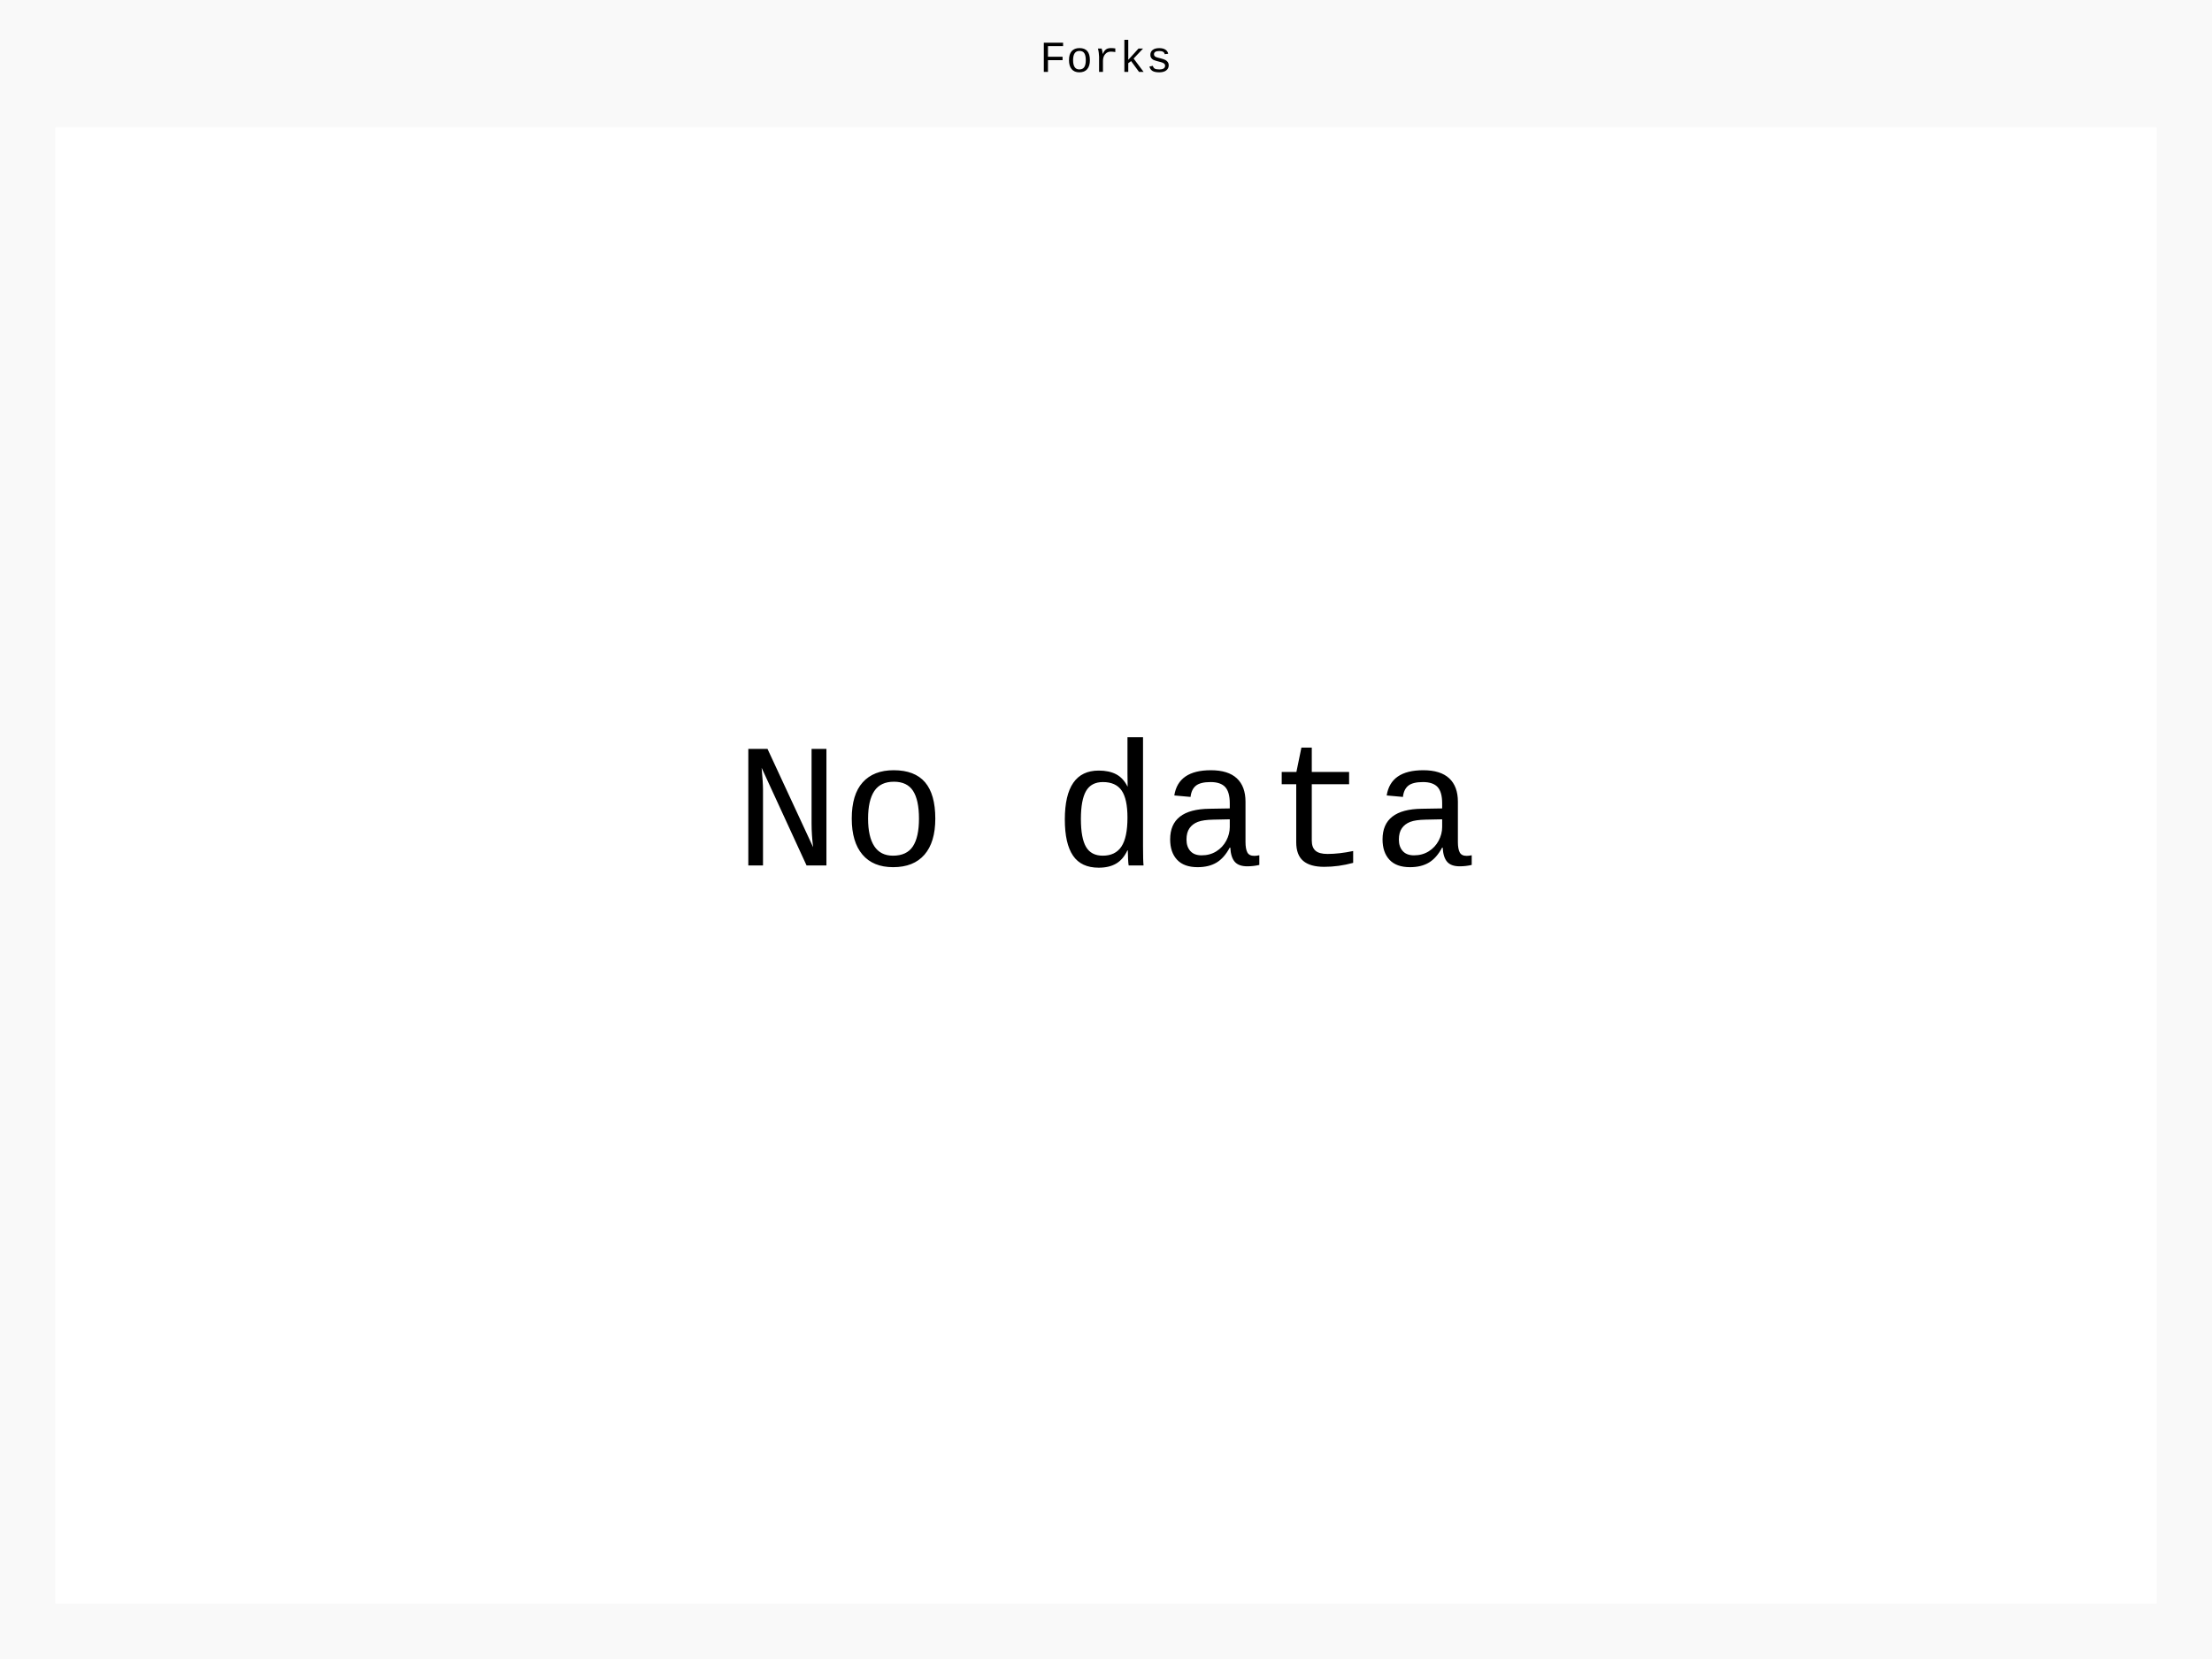
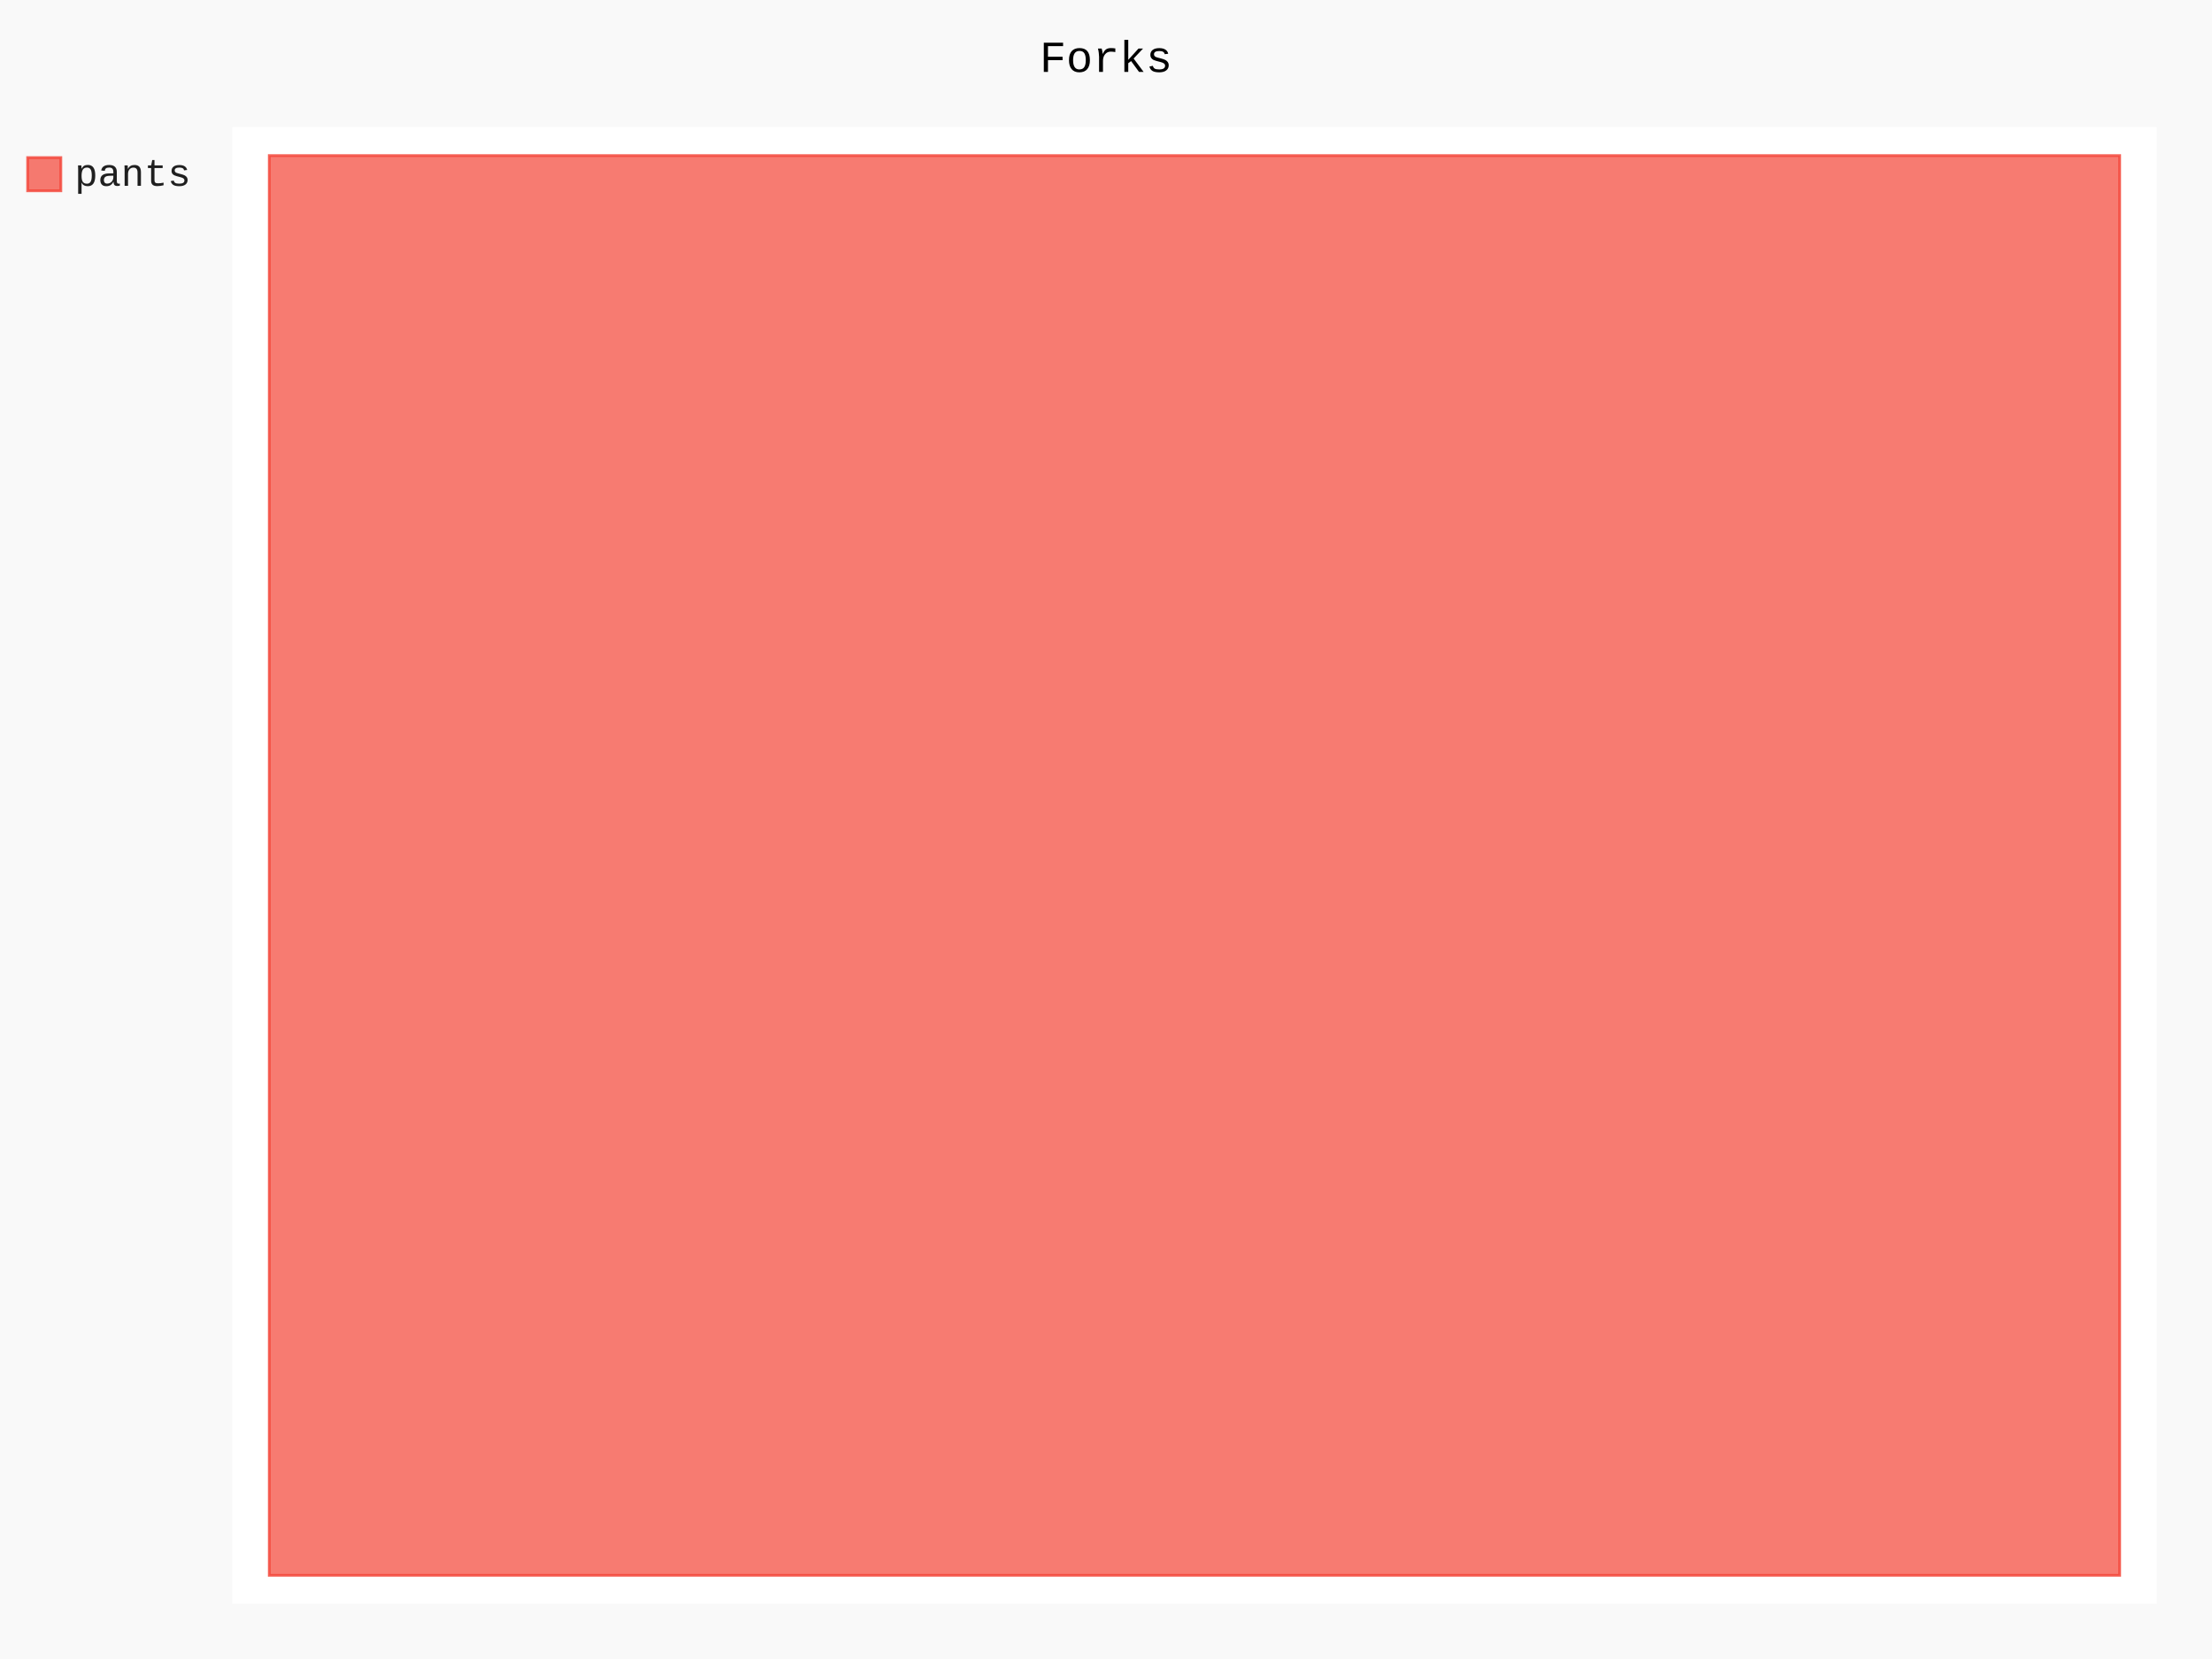
- <svg xmlns="http://www.w3.org/2000/svg" id="chart-a631348b-abf4-4b23-a6fe-f2042d7c2a9b" class="pygal-chart" viewBox="0 0 800 600">
+ <svg xmlns="http://www.w3.org/2000/svg" id="chart-f9d0cebc-1c40-465c-822d-4258b8b3888e" class="pygal-chart" viewBox="0 0 800 600">
  <defs>
-     <style type="text/css">#chart-a631348b-abf4-4b23-a6fe-f2042d7c2a9b{-webkit-user-select:none;-webkit-font-smoothing:antialiased;font-family:Consolas,"Liberation Mono",Menlo,Courier,monospace}#chart-a631348b-abf4-4b23-a6fe-f2042d7c2a9b .title{font-family:Consolas,"Liberation Mono",Menlo,Courier,monospace;font-size:16px}#chart-a631348b-abf4-4b23-a6fe-f2042d7c2a9b .legends .legend text{font-family:Consolas,"Liberation Mono",Menlo,Courier,monospace;font-size:14px}#chart-a631348b-abf4-4b23-a6fe-f2042d7c2a9b .axis text{font-family:Consolas,"Liberation Mono",Menlo,Courier,monospace;font-size:10px}#chart-a631348b-abf4-4b23-a6fe-f2042d7c2a9b .axis text.major{font-family:Consolas,"Liberation Mono",Menlo,Courier,monospace;font-size:10px}#chart-a631348b-abf4-4b23-a6fe-f2042d7c2a9b .text-overlay text.value{font-family:Consolas,"Liberation Mono",Menlo,Courier,monospace;font-size:16px}#chart-a631348b-abf4-4b23-a6fe-f2042d7c2a9b .text-overlay text.label{font-family:Consolas,"Liberation Mono",Menlo,Courier,monospace;font-size:10px}#chart-a631348b-abf4-4b23-a6fe-f2042d7c2a9b .tooltip{font-family:Consolas,"Liberation Mono",Menlo,Courier,monospace;font-size:14px}#chart-a631348b-abf4-4b23-a6fe-f2042d7c2a9b text.no_data{font-family:Consolas,"Liberation Mono",Menlo,Courier,monospace;font-size:64px}
- #chart-a631348b-abf4-4b23-a6fe-f2042d7c2a9b{background-color:rgba(249,249,249,1)}#chart-a631348b-abf4-4b23-a6fe-f2042d7c2a9b path,#chart-a631348b-abf4-4b23-a6fe-f2042d7c2a9b line,#chart-a631348b-abf4-4b23-a6fe-f2042d7c2a9b rect,#chart-a631348b-abf4-4b23-a6fe-f2042d7c2a9b circle{-webkit-transition:150ms;-moz-transition:150ms;transition:150ms}#chart-a631348b-abf4-4b23-a6fe-f2042d7c2a9b .graph &gt; .background{fill:rgba(249,249,249,1)}#chart-a631348b-abf4-4b23-a6fe-f2042d7c2a9b .plot &gt; .background{fill:rgba(255,255,255,1)}#chart-a631348b-abf4-4b23-a6fe-f2042d7c2a9b .graph{fill:rgba(0,0,0,.87)}#chart-a631348b-abf4-4b23-a6fe-f2042d7c2a9b text.no_data{fill:rgba(0,0,0,1)}#chart-a631348b-abf4-4b23-a6fe-f2042d7c2a9b .title{fill:rgba(0,0,0,1)}#chart-a631348b-abf4-4b23-a6fe-f2042d7c2a9b .legends .legend text{fill:rgba(0,0,0,.87)}#chart-a631348b-abf4-4b23-a6fe-f2042d7c2a9b .legends .legend:hover text{fill:rgba(0,0,0,1)}#chart-a631348b-abf4-4b23-a6fe-f2042d7c2a9b .axis .line{stroke:rgba(0,0,0,1)}#chart-a631348b-abf4-4b23-a6fe-f2042d7c2a9b .axis .guide.line{stroke:rgba(0,0,0,.54)}#chart-a631348b-abf4-4b23-a6fe-f2042d7c2a9b .axis .major.line{stroke:rgba(0,0,0,.87)}#chart-a631348b-abf4-4b23-a6fe-f2042d7c2a9b .axis text.major{fill:rgba(0,0,0,1)}#chart-a631348b-abf4-4b23-a6fe-f2042d7c2a9b .axis.y .guides:hover .guide.line,#chart-a631348b-abf4-4b23-a6fe-f2042d7c2a9b .line-graph .axis.x .guides:hover .guide.line,#chart-a631348b-abf4-4b23-a6fe-f2042d7c2a9b .stackedline-graph .axis.x .guides:hover .guide.line,#chart-a631348b-abf4-4b23-a6fe-f2042d7c2a9b .xy-graph .axis.x .guides:hover .guide.line{stroke:rgba(0,0,0,1)}#chart-a631348b-abf4-4b23-a6fe-f2042d7c2a9b .axis .guides:hover text{fill:rgba(0,0,0,1)}#chart-a631348b-abf4-4b23-a6fe-f2042d7c2a9b .reactive{fill-opacity:.7;stroke-opacity:.8;stroke-width:1}#chart-a631348b-abf4-4b23-a6fe-f2042d7c2a9b .ci{stroke:rgba(0,0,0,.87)}#chart-a631348b-abf4-4b23-a6fe-f2042d7c2a9b .reactive.active,#chart-a631348b-abf4-4b23-a6fe-f2042d7c2a9b .active .reactive{fill-opacity:.8;stroke-opacity:.9;stroke-width:4}#chart-a631348b-abf4-4b23-a6fe-f2042d7c2a9b .ci .reactive.active{stroke-width:1.5}#chart-a631348b-abf4-4b23-a6fe-f2042d7c2a9b .series text{fill:rgba(0,0,0,1)}#chart-a631348b-abf4-4b23-a6fe-f2042d7c2a9b .tooltip rect{fill:rgba(255,255,255,1);stroke:rgba(0,0,0,1);-webkit-transition:opacity 150ms;-moz-transition:opacity 150ms;transition:opacity 150ms}#chart-a631348b-abf4-4b23-a6fe-f2042d7c2a9b .tooltip .label{fill:rgba(0,0,0,.87)}#chart-a631348b-abf4-4b23-a6fe-f2042d7c2a9b .tooltip .label{fill:rgba(0,0,0,.87)}#chart-a631348b-abf4-4b23-a6fe-f2042d7c2a9b .tooltip .legend{font-size:.8em;fill:rgba(0,0,0,.54)}#chart-a631348b-abf4-4b23-a6fe-f2042d7c2a9b .tooltip .x_label{font-size:.6em;fill:rgba(0,0,0,1)}#chart-a631348b-abf4-4b23-a6fe-f2042d7c2a9b .tooltip .xlink{font-size:.5em;text-decoration:underline}#chart-a631348b-abf4-4b23-a6fe-f2042d7c2a9b .tooltip .value{font-size:1.5em}#chart-a631348b-abf4-4b23-a6fe-f2042d7c2a9b .bound{font-size:.5em}#chart-a631348b-abf4-4b23-a6fe-f2042d7c2a9b .max-value{font-size:.75em;fill:rgba(0,0,0,.54)}#chart-a631348b-abf4-4b23-a6fe-f2042d7c2a9b .map-element{fill:rgba(255,255,255,1);stroke:rgba(0,0,0,.54) !important}#chart-a631348b-abf4-4b23-a6fe-f2042d7c2a9b .map-element .reactive{fill-opacity:inherit;stroke-opacity:inherit}
- #chart-a631348b-abf4-4b23-a6fe-f2042d7c2a9b text.no_data{text-anchor:middle}#chart-a631348b-abf4-4b23-a6fe-f2042d7c2a9b .guide.line{fill:none}#chart-a631348b-abf4-4b23-a6fe-f2042d7c2a9b .centered{text-anchor:middle}#chart-a631348b-abf4-4b23-a6fe-f2042d7c2a9b .title{text-anchor:middle}#chart-a631348b-abf4-4b23-a6fe-f2042d7c2a9b .legends .legend text{fill-opacity:1}#chart-a631348b-abf4-4b23-a6fe-f2042d7c2a9b .axis.x text{text-anchor:middle}#chart-a631348b-abf4-4b23-a6fe-f2042d7c2a9b .axis.x:not(.web) text[transform]{text-anchor:start}#chart-a631348b-abf4-4b23-a6fe-f2042d7c2a9b .axis.x:not(.web) text[transform].backwards{text-anchor:end}#chart-a631348b-abf4-4b23-a6fe-f2042d7c2a9b .axis.y text{text-anchor:end}#chart-a631348b-abf4-4b23-a6fe-f2042d7c2a9b .axis.y text[transform].backwards{text-anchor:start}#chart-a631348b-abf4-4b23-a6fe-f2042d7c2a9b .axis.y2 text{text-anchor:start}#chart-a631348b-abf4-4b23-a6fe-f2042d7c2a9b .axis.y2 text[transform].backwards{text-anchor:end}#chart-a631348b-abf4-4b23-a6fe-f2042d7c2a9b .axis .guide.line{stroke-dasharray:4,4;stroke:black}#chart-a631348b-abf4-4b23-a6fe-f2042d7c2a9b .axis .major.guide.line{stroke-dasharray:6,6;stroke:black}#chart-a631348b-abf4-4b23-a6fe-f2042d7c2a9b .horizontal .axis.y .guide.line,#chart-a631348b-abf4-4b23-a6fe-f2042d7c2a9b .horizontal .axis.y2 .guide.line,#chart-a631348b-abf4-4b23-a6fe-f2042d7c2a9b .vertical .axis.x .guide.line{opacity:0}#chart-a631348b-abf4-4b23-a6fe-f2042d7c2a9b .horizontal .axis.always_show .guide.line,#chart-a631348b-abf4-4b23-a6fe-f2042d7c2a9b .vertical .axis.always_show .guide.line{opacity:1 !important}#chart-a631348b-abf4-4b23-a6fe-f2042d7c2a9b .axis.y .guides:hover .guide.line,#chart-a631348b-abf4-4b23-a6fe-f2042d7c2a9b .axis.y2 .guides:hover .guide.line,#chart-a631348b-abf4-4b23-a6fe-f2042d7c2a9b .axis.x .guides:hover .guide.line{opacity:1}#chart-a631348b-abf4-4b23-a6fe-f2042d7c2a9b .axis .guides:hover text{opacity:1}#chart-a631348b-abf4-4b23-a6fe-f2042d7c2a9b .nofill{fill:none}#chart-a631348b-abf4-4b23-a6fe-f2042d7c2a9b .subtle-fill{fill-opacity:.2}#chart-a631348b-abf4-4b23-a6fe-f2042d7c2a9b .dot{stroke-width:1px;fill-opacity:1;stroke-opacity:1}#chart-a631348b-abf4-4b23-a6fe-f2042d7c2a9b .dot.active{stroke-width:5px}#chart-a631348b-abf4-4b23-a6fe-f2042d7c2a9b .dot.negative{fill:transparent}#chart-a631348b-abf4-4b23-a6fe-f2042d7c2a9b text,#chart-a631348b-abf4-4b23-a6fe-f2042d7c2a9b tspan{stroke:none !important}#chart-a631348b-abf4-4b23-a6fe-f2042d7c2a9b .series text.active{opacity:1}#chart-a631348b-abf4-4b23-a6fe-f2042d7c2a9b .tooltip rect{fill-opacity:.95;stroke-width:.5}#chart-a631348b-abf4-4b23-a6fe-f2042d7c2a9b .tooltip text{fill-opacity:1}#chart-a631348b-abf4-4b23-a6fe-f2042d7c2a9b .showable{visibility:hidden}#chart-a631348b-abf4-4b23-a6fe-f2042d7c2a9b .showable.shown{visibility:visible}#chart-a631348b-abf4-4b23-a6fe-f2042d7c2a9b .gauge-background{fill:rgba(229,229,229,1);stroke:none}#chart-a631348b-abf4-4b23-a6fe-f2042d7c2a9b .bg-lines{stroke:rgba(249,249,249,1);stroke-width:2px}</style>
+     <style type="text/css">#chart-f9d0cebc-1c40-465c-822d-4258b8b3888e{-webkit-user-select:none;-webkit-font-smoothing:antialiased;font-family:Consolas,"Liberation Mono",Menlo,Courier,monospace}#chart-f9d0cebc-1c40-465c-822d-4258b8b3888e .title{font-family:Consolas,"Liberation Mono",Menlo,Courier,monospace;font-size:16px}#chart-f9d0cebc-1c40-465c-822d-4258b8b3888e .legends .legend text{font-family:Consolas,"Liberation Mono",Menlo,Courier,monospace;font-size:14px}#chart-f9d0cebc-1c40-465c-822d-4258b8b3888e .axis text{font-family:Consolas,"Liberation Mono",Menlo,Courier,monospace;font-size:10px}#chart-f9d0cebc-1c40-465c-822d-4258b8b3888e .axis text.major{font-family:Consolas,"Liberation Mono",Menlo,Courier,monospace;font-size:10px}#chart-f9d0cebc-1c40-465c-822d-4258b8b3888e .text-overlay text.value{font-family:Consolas,"Liberation Mono",Menlo,Courier,monospace;font-size:16px}#chart-f9d0cebc-1c40-465c-822d-4258b8b3888e .text-overlay text.label{font-family:Consolas,"Liberation Mono",Menlo,Courier,monospace;font-size:10px}#chart-f9d0cebc-1c40-465c-822d-4258b8b3888e .tooltip{font-family:Consolas,"Liberation Mono",Menlo,Courier,monospace;font-size:14px}#chart-f9d0cebc-1c40-465c-822d-4258b8b3888e text.no_data{font-family:Consolas,"Liberation Mono",Menlo,Courier,monospace;font-size:64px}
+ #chart-f9d0cebc-1c40-465c-822d-4258b8b3888e{background-color:rgba(249,249,249,1)}#chart-f9d0cebc-1c40-465c-822d-4258b8b3888e path,#chart-f9d0cebc-1c40-465c-822d-4258b8b3888e line,#chart-f9d0cebc-1c40-465c-822d-4258b8b3888e rect,#chart-f9d0cebc-1c40-465c-822d-4258b8b3888e circle{-webkit-transition:150ms;-moz-transition:150ms;transition:150ms}#chart-f9d0cebc-1c40-465c-822d-4258b8b3888e .graph &gt; .background{fill:rgba(249,249,249,1)}#chart-f9d0cebc-1c40-465c-822d-4258b8b3888e .plot &gt; .background{fill:rgba(255,255,255,1)}#chart-f9d0cebc-1c40-465c-822d-4258b8b3888e .graph{fill:rgba(0,0,0,.87)}#chart-f9d0cebc-1c40-465c-822d-4258b8b3888e text.no_data{fill:rgba(0,0,0,1)}#chart-f9d0cebc-1c40-465c-822d-4258b8b3888e .title{fill:rgba(0,0,0,1)}#chart-f9d0cebc-1c40-465c-822d-4258b8b3888e .legends .legend text{fill:rgba(0,0,0,.87)}#chart-f9d0cebc-1c40-465c-822d-4258b8b3888e .legends .legend:hover text{fill:rgba(0,0,0,1)}#chart-f9d0cebc-1c40-465c-822d-4258b8b3888e .axis .line{stroke:rgba(0,0,0,1)}#chart-f9d0cebc-1c40-465c-822d-4258b8b3888e .axis .guide.line{stroke:rgba(0,0,0,.54)}#chart-f9d0cebc-1c40-465c-822d-4258b8b3888e .axis .major.line{stroke:rgba(0,0,0,.87)}#chart-f9d0cebc-1c40-465c-822d-4258b8b3888e .axis text.major{fill:rgba(0,0,0,1)}#chart-f9d0cebc-1c40-465c-822d-4258b8b3888e .axis.y .guides:hover .guide.line,#chart-f9d0cebc-1c40-465c-822d-4258b8b3888e .line-graph .axis.x .guides:hover .guide.line,#chart-f9d0cebc-1c40-465c-822d-4258b8b3888e .stackedline-graph .axis.x .guides:hover .guide.line,#chart-f9d0cebc-1c40-465c-822d-4258b8b3888e .xy-graph .axis.x .guides:hover .guide.line{stroke:rgba(0,0,0,1)}#chart-f9d0cebc-1c40-465c-822d-4258b8b3888e .axis .guides:hover text{fill:rgba(0,0,0,1)}#chart-f9d0cebc-1c40-465c-822d-4258b8b3888e .reactive{fill-opacity:.7;stroke-opacity:.8;stroke-width:1}#chart-f9d0cebc-1c40-465c-822d-4258b8b3888e .ci{stroke:rgba(0,0,0,.87)}#chart-f9d0cebc-1c40-465c-822d-4258b8b3888e .reactive.active,#chart-f9d0cebc-1c40-465c-822d-4258b8b3888e .active .reactive{fill-opacity:.8;stroke-opacity:.9;stroke-width:4}#chart-f9d0cebc-1c40-465c-822d-4258b8b3888e .ci .reactive.active{stroke-width:1.5}#chart-f9d0cebc-1c40-465c-822d-4258b8b3888e .series text{fill:rgba(0,0,0,1)}#chart-f9d0cebc-1c40-465c-822d-4258b8b3888e .tooltip rect{fill:rgba(255,255,255,1);stroke:rgba(0,0,0,1);-webkit-transition:opacity 150ms;-moz-transition:opacity 150ms;transition:opacity 150ms}#chart-f9d0cebc-1c40-465c-822d-4258b8b3888e .tooltip .label{fill:rgba(0,0,0,.87)}#chart-f9d0cebc-1c40-465c-822d-4258b8b3888e .tooltip .label{fill:rgba(0,0,0,.87)}#chart-f9d0cebc-1c40-465c-822d-4258b8b3888e .tooltip .legend{font-size:.8em;fill:rgba(0,0,0,.54)}#chart-f9d0cebc-1c40-465c-822d-4258b8b3888e .tooltip .x_label{font-size:.6em;fill:rgba(0,0,0,1)}#chart-f9d0cebc-1c40-465c-822d-4258b8b3888e .tooltip .xlink{font-size:.5em;text-decoration:underline}#chart-f9d0cebc-1c40-465c-822d-4258b8b3888e .tooltip .value{font-size:1.5em}#chart-f9d0cebc-1c40-465c-822d-4258b8b3888e .bound{font-size:.5em}#chart-f9d0cebc-1c40-465c-822d-4258b8b3888e .max-value{font-size:.75em;fill:rgba(0,0,0,.54)}#chart-f9d0cebc-1c40-465c-822d-4258b8b3888e .map-element{fill:rgba(255,255,255,1);stroke:rgba(0,0,0,.54) !important}#chart-f9d0cebc-1c40-465c-822d-4258b8b3888e .map-element .reactive{fill-opacity:inherit;stroke-opacity:inherit}#chart-f9d0cebc-1c40-465c-822d-4258b8b3888e .color-0,#chart-f9d0cebc-1c40-465c-822d-4258b8b3888e .color-0 a:visited{stroke:#F44336;fill:#F44336}#chart-f9d0cebc-1c40-465c-822d-4258b8b3888e .text-overlay .color-0 text{fill:black}
+ #chart-f9d0cebc-1c40-465c-822d-4258b8b3888e text.no_data{text-anchor:middle}#chart-f9d0cebc-1c40-465c-822d-4258b8b3888e .guide.line{fill:none}#chart-f9d0cebc-1c40-465c-822d-4258b8b3888e .centered{text-anchor:middle}#chart-f9d0cebc-1c40-465c-822d-4258b8b3888e .title{text-anchor:middle}#chart-f9d0cebc-1c40-465c-822d-4258b8b3888e .legends .legend text{fill-opacity:1}#chart-f9d0cebc-1c40-465c-822d-4258b8b3888e .axis.x text{text-anchor:middle}#chart-f9d0cebc-1c40-465c-822d-4258b8b3888e .axis.x:not(.web) text[transform]{text-anchor:start}#chart-f9d0cebc-1c40-465c-822d-4258b8b3888e .axis.x:not(.web) text[transform].backwards{text-anchor:end}#chart-f9d0cebc-1c40-465c-822d-4258b8b3888e .axis.y text{text-anchor:end}#chart-f9d0cebc-1c40-465c-822d-4258b8b3888e .axis.y text[transform].backwards{text-anchor:start}#chart-f9d0cebc-1c40-465c-822d-4258b8b3888e .axis.y2 text{text-anchor:start}#chart-f9d0cebc-1c40-465c-822d-4258b8b3888e .axis.y2 text[transform].backwards{text-anchor:end}#chart-f9d0cebc-1c40-465c-822d-4258b8b3888e .axis .guide.line{stroke-dasharray:4,4;stroke:black}#chart-f9d0cebc-1c40-465c-822d-4258b8b3888e .axis .major.guide.line{stroke-dasharray:6,6;stroke:black}#chart-f9d0cebc-1c40-465c-822d-4258b8b3888e .horizontal .axis.y .guide.line,#chart-f9d0cebc-1c40-465c-822d-4258b8b3888e .horizontal .axis.y2 .guide.line,#chart-f9d0cebc-1c40-465c-822d-4258b8b3888e .vertical .axis.x .guide.line{opacity:0}#chart-f9d0cebc-1c40-465c-822d-4258b8b3888e .horizontal .axis.always_show .guide.line,#chart-f9d0cebc-1c40-465c-822d-4258b8b3888e .vertical .axis.always_show .guide.line{opacity:1 !important}#chart-f9d0cebc-1c40-465c-822d-4258b8b3888e .axis.y .guides:hover .guide.line,#chart-f9d0cebc-1c40-465c-822d-4258b8b3888e .axis.y2 .guides:hover .guide.line,#chart-f9d0cebc-1c40-465c-822d-4258b8b3888e .axis.x .guides:hover .guide.line{opacity:1}#chart-f9d0cebc-1c40-465c-822d-4258b8b3888e .axis .guides:hover text{opacity:1}#chart-f9d0cebc-1c40-465c-822d-4258b8b3888e .nofill{fill:none}#chart-f9d0cebc-1c40-465c-822d-4258b8b3888e .subtle-fill{fill-opacity:.2}#chart-f9d0cebc-1c40-465c-822d-4258b8b3888e .dot{stroke-width:1px;fill-opacity:1;stroke-opacity:1}#chart-f9d0cebc-1c40-465c-822d-4258b8b3888e .dot.active{stroke-width:5px}#chart-f9d0cebc-1c40-465c-822d-4258b8b3888e .dot.negative{fill:transparent}#chart-f9d0cebc-1c40-465c-822d-4258b8b3888e text,#chart-f9d0cebc-1c40-465c-822d-4258b8b3888e tspan{stroke:none !important}#chart-f9d0cebc-1c40-465c-822d-4258b8b3888e .series text.active{opacity:1}#chart-f9d0cebc-1c40-465c-822d-4258b8b3888e .tooltip rect{fill-opacity:.95;stroke-width:.5}#chart-f9d0cebc-1c40-465c-822d-4258b8b3888e .tooltip text{fill-opacity:1}#chart-f9d0cebc-1c40-465c-822d-4258b8b3888e .showable{visibility:hidden}#chart-f9d0cebc-1c40-465c-822d-4258b8b3888e .showable.shown{visibility:visible}#chart-f9d0cebc-1c40-465c-822d-4258b8b3888e .gauge-background{fill:rgba(229,229,229,1);stroke:none}#chart-f9d0cebc-1c40-465c-822d-4258b8b3888e .bg-lines{stroke:rgba(249,249,249,1);stroke-width:2px}</style>
  </defs>
  <g class="graph treemap-graph vertical">
    <rect x="0" y="0" width="800" height="600" class="background" />
-     <g transform="translate(20, 46)" class="plot">
-       <rect x="0" y="0" width="760" height="534" class="background" />
+     <g transform="translate(84, 46)" class="plot">
+       <rect x="0" y="0" width="696.0" height="534" class="background" />
+       <g class="series serie-0 color-0">
+         <g class="rects">
+           <g class="rect">
+             <rect x="13.385" y="10.269" width="669.231" height="513.462" class="rect reactive tooltip-trigger" />
+           </g>
+         </g>
+       </g>
    </g>
    <g class="titles">
      <text x="400.0" y="26" class="title plot_title">Forks</text>
    </g>
-     <g transform="translate(20, 46)" class="plot overlay" />
-     <g transform="translate(20, 46)" class="plot text-overlay">
-       <text x="380.0" y="267.0" class="no_data">No data</text>
+     <g transform="translate(84, 46)" class="plot overlay">
+       <g class="series serie-0 color-0" />
    </g>
-     <g transform="translate(20, 46)" class="plot tooltip-overlay">
+     <g transform="translate(84, 46)" class="plot text-overlay">
+       <g class="series serie-0 color-0" />
+     </g>
+     <g transform="translate(84, 46)" class="plot tooltip-overlay">
      <g transform="translate(0 0)" style="opacity: 0" class="tooltip">
        <rect rx="0" ry="0" width="0" height="0" class="tooltip-box" />
        <g class="text" />
      </g>
    </g>
-     <g transform="translate(10, 56)" class="legends" />
+     <g transform="translate(10, 56)" class="legends">
+       <g id="activate-serie-0" class="legend reactive activate-serie">
+         <rect x="0.0" y="1.0" width="12" height="12" class="color-0 reactive" />
+         <text x="17.0" y="11.2">pants</text>
+       </g>
+     </g>
    <g transform="translate(790, 56)" class="legends" />
  </g>
</svg>
